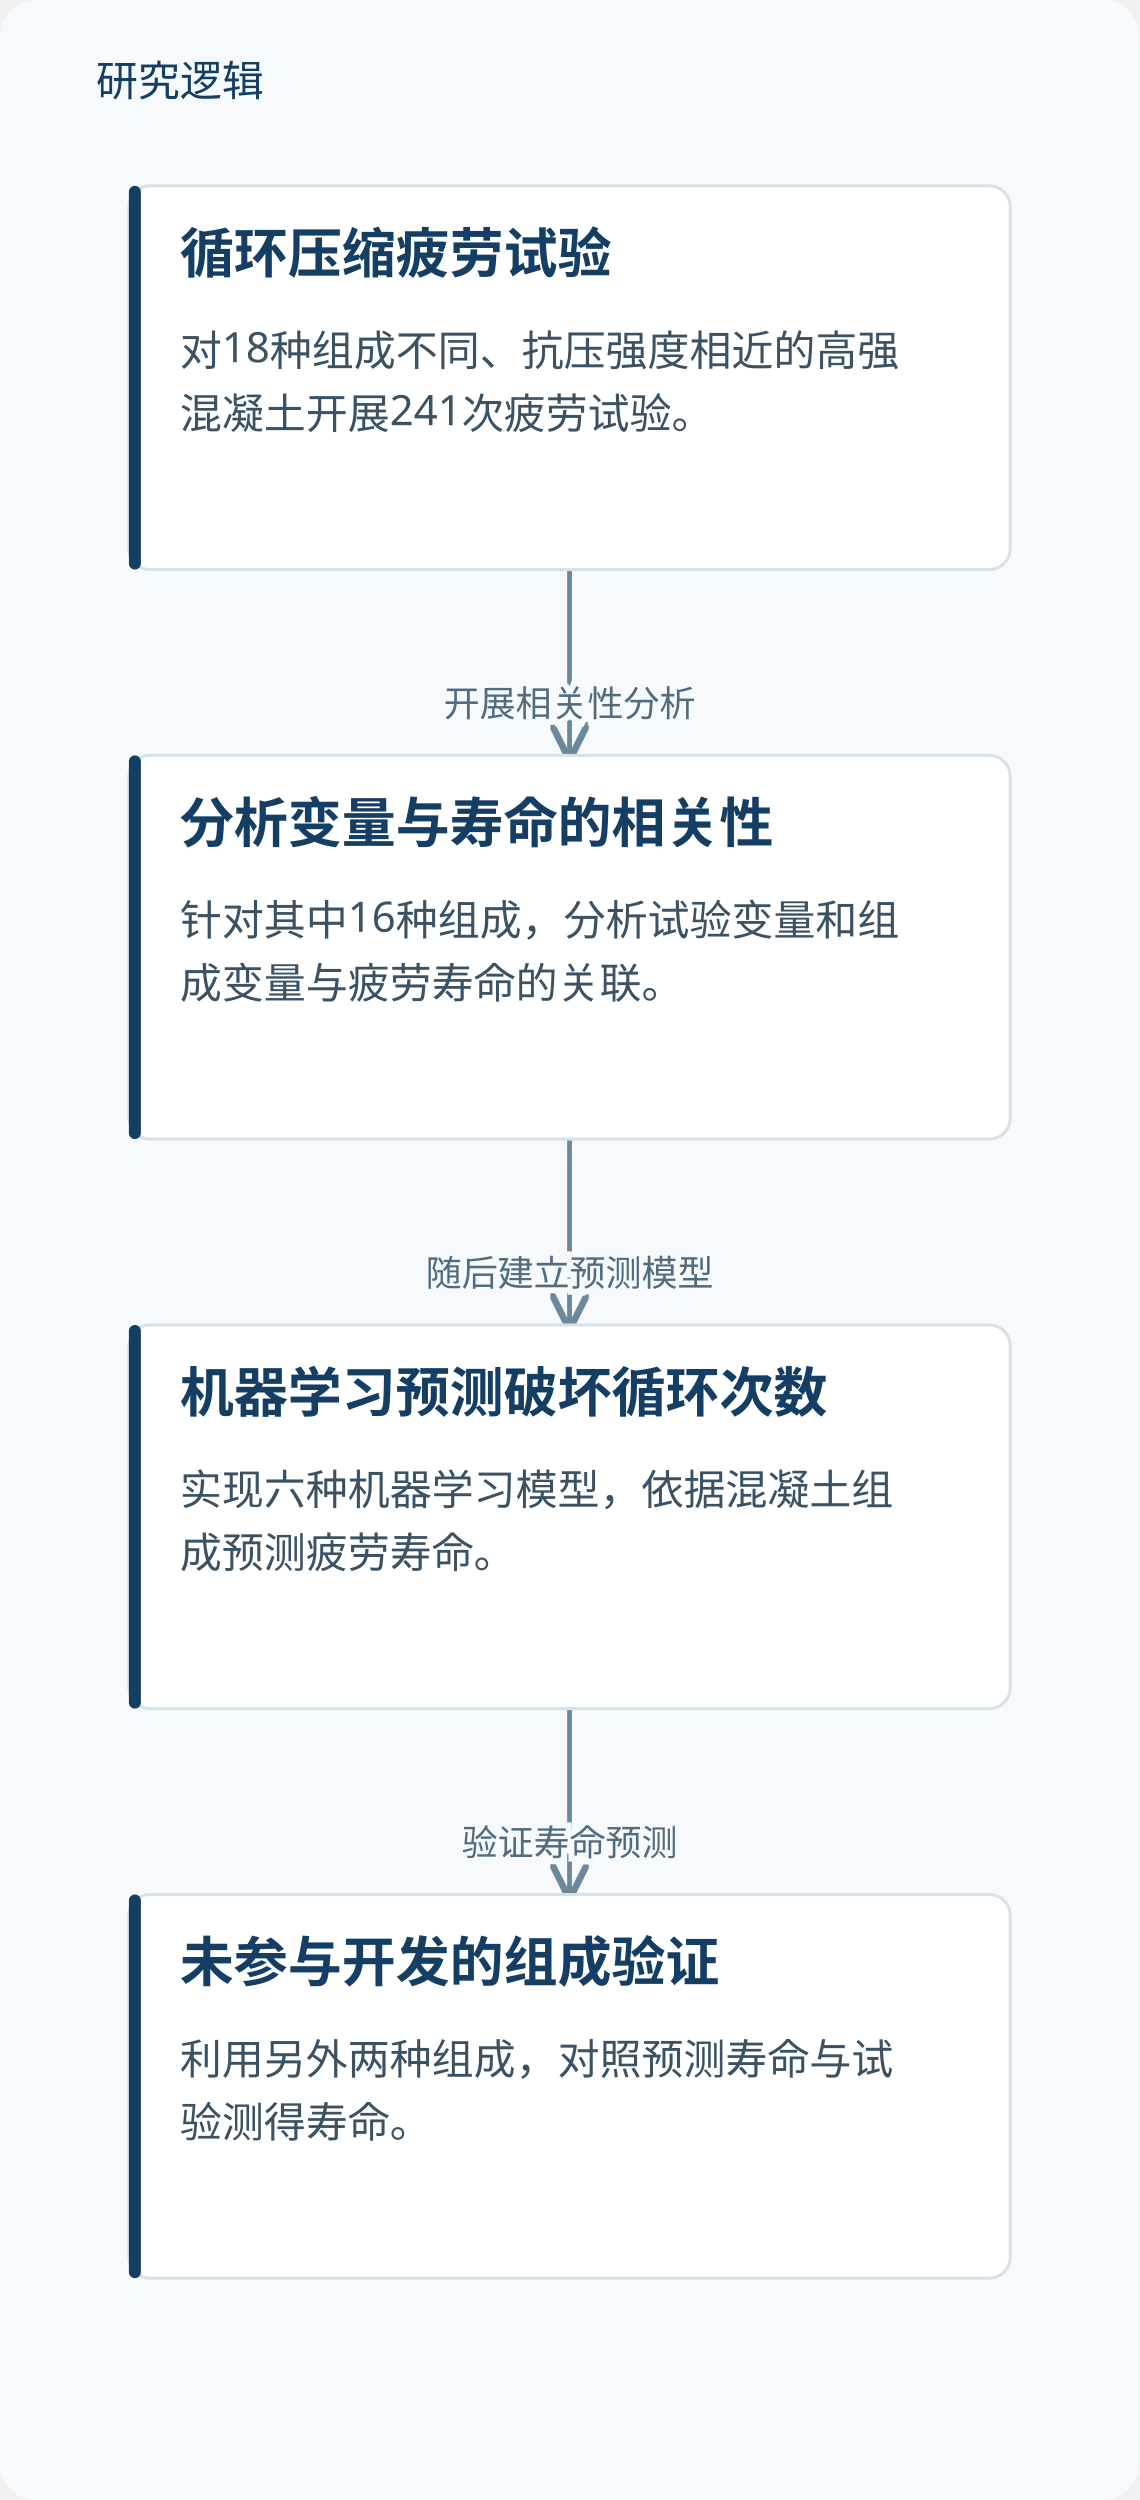
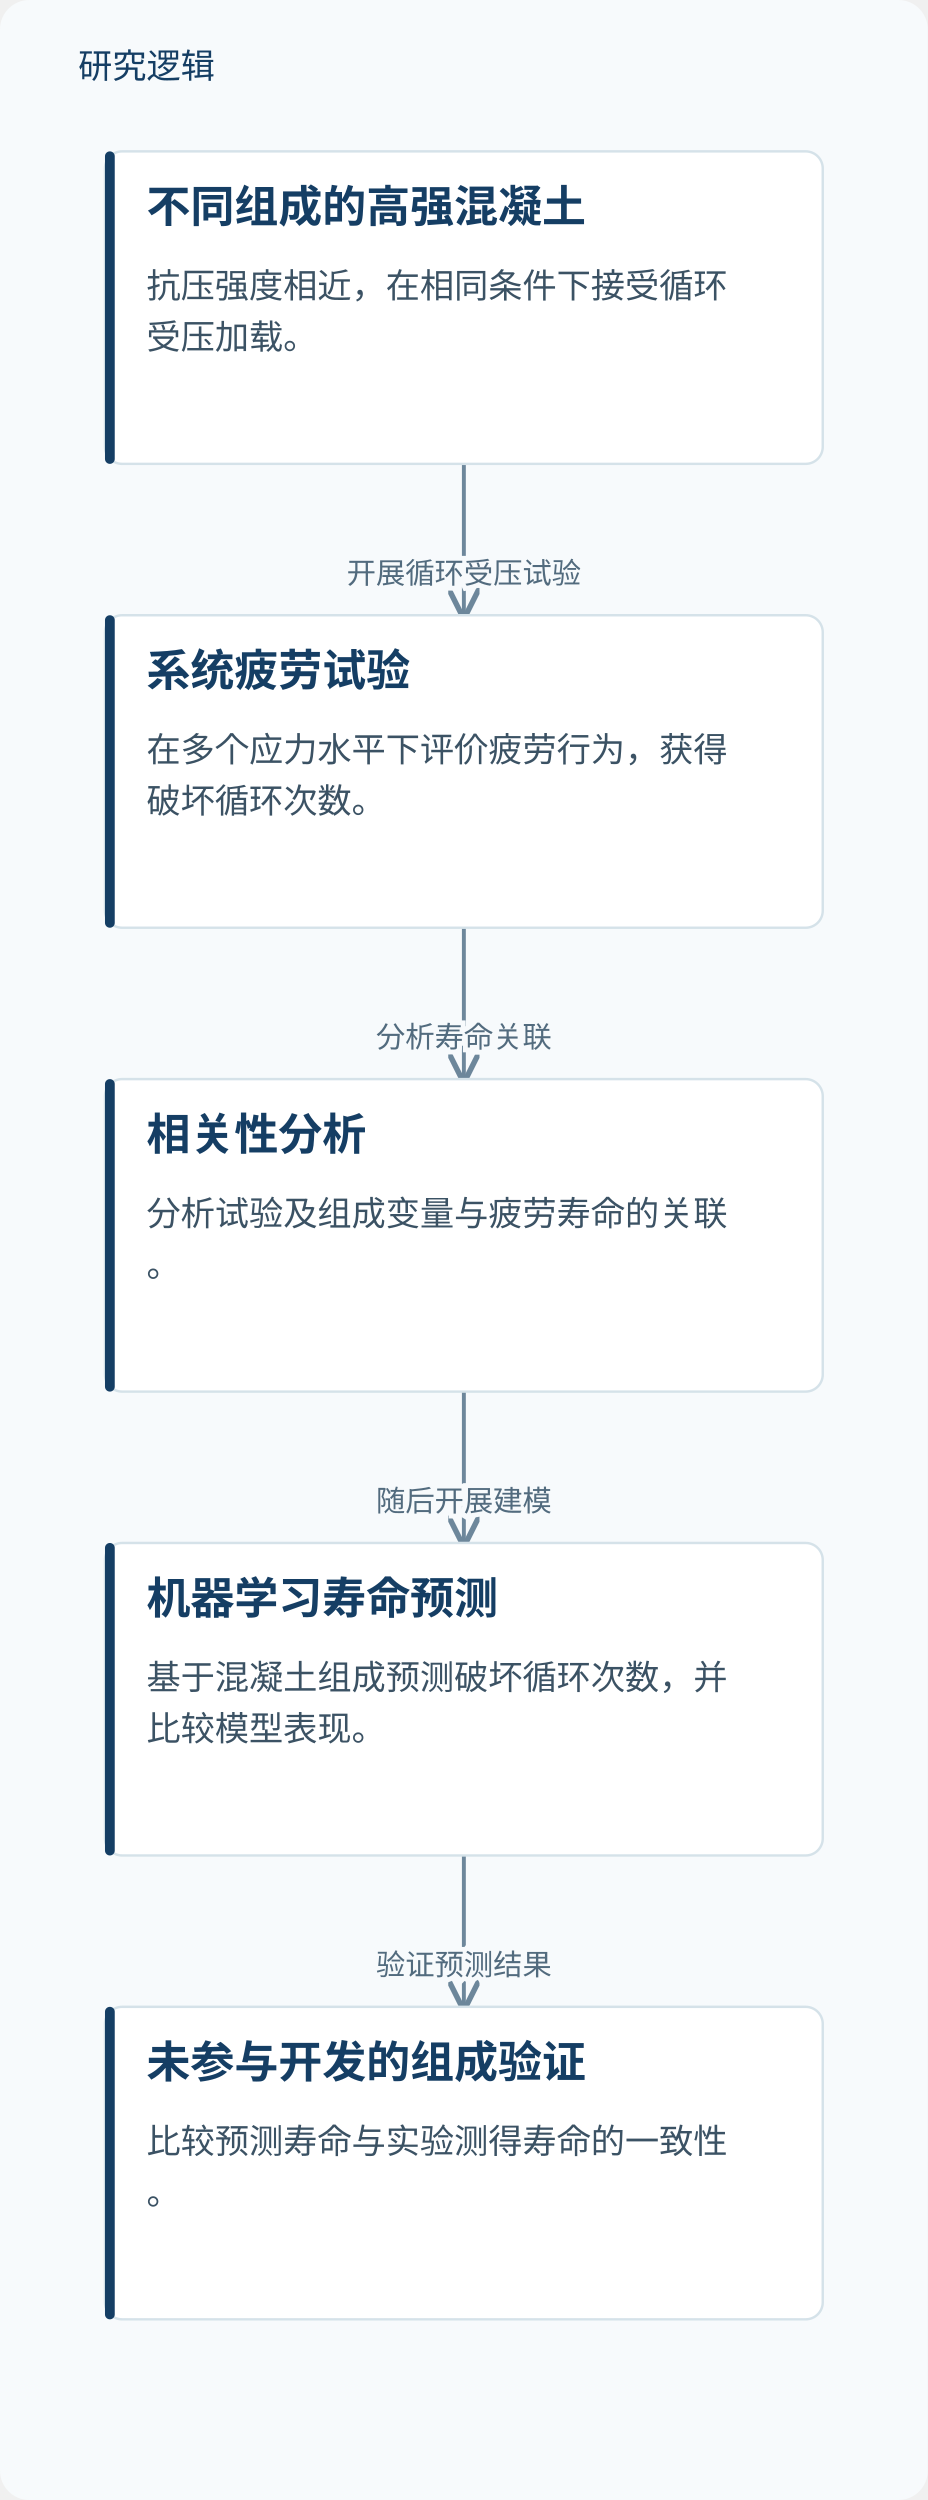
- <svg xmlns="http://www.w3.org/2000/svg" viewBox="0 0 380 834" role="img" aria-labelledby="title desc">
+ <svg xmlns="http://www.w3.org/2000/svg" viewBox="0 0 380 1024" role="img" aria-labelledby="title desc">
  <defs>
    <marker id="arrow" markerWidth="8" markerHeight="8" refX="7" refY="4" orient="auto">
      <path d="M0,0 L8,4 L0,8" fill="none" stroke="#6d879b" stroke-width="1.4" />
    </marker>
  </defs>
-   <rect width="380" height="834" fill="#f7fafc" rx="12" />
+   <rect width="380" height="1024" fill="#f7fafc" rx="12" />
  <text x="32" y="32" fill="#153e64" font-family="Microsoft YaHei, sans-serif" font-size="14">研究逻辑</text>
  <path d="M190.0,190 V221.0 H190.0 V252" fill="none" stroke="#6d879b" stroke-width="1.6" marker-end="url(#arrow)" />
-   <text x="190.0" y="239.0" text-anchor="middle" font-family="Microsoft YaHei,sans-serif" font-size="12" fill="#526b7e" stroke="#f7fafc" stroke-width="4" paint-order="stroke">开展相关性分析</text>
+   <text x="190.0" y="239.0" text-anchor="middle" font-family="Microsoft YaHei,sans-serif" font-size="12" fill="#526b7e" stroke="#f7fafc" stroke-width="4" paint-order="stroke">开展循环受压试验</text>
  <path d="M190.0,380 V411.0 H190.0 V442" fill="none" stroke="#6d879b" stroke-width="1.6" marker-end="url(#arrow)" />
-   <text x="190.0" y="429.0" text-anchor="middle" font-family="Microsoft YaHei,sans-serif" font-size="12" fill="#526b7e" stroke="#f7fafc" stroke-width="4" paint-order="stroke">随后建立预测模型</text>
+   <text x="190.0" y="429.0" text-anchor="middle" font-family="Microsoft YaHei,sans-serif" font-size="12" fill="#526b7e" stroke="#f7fafc" stroke-width="4" paint-order="stroke">分析寿命关联</text>
  <path d="M190.0,570 V601.0 H190.0 V632" fill="none" stroke="#6d879b" stroke-width="1.6" marker-end="url(#arrow)" />
-   <text x="190.0" y="619.0" text-anchor="middle" font-family="Microsoft YaHei,sans-serif" font-size="12" fill="#526b7e" stroke="#f7fafc" stroke-width="4" paint-order="stroke">验证寿命预测</text>
+   <text x="190.0" y="619.0" text-anchor="middle" font-family="Microsoft YaHei,sans-serif" font-size="12" fill="#526b7e" stroke="#f7fafc" stroke-width="4" paint-order="stroke">随后开展建模</text>
+   <path d="M190.0,760 V791.0 H190.0 V822" fill="none" stroke="#6d879b" stroke-width="1.6" marker-end="url(#arrow)" />
+   <text x="190.0" y="809.0" text-anchor="middle" font-family="Microsoft YaHei,sans-serif" font-size="12" fill="#526b7e" stroke="#f7fafc" stroke-width="4" paint-order="stroke">验证预测结果</text>
  <rect x="43.0" y="62" width="294" height="128" rx="7" fill="#fff" stroke="#d5e2e9" />
  <rect x="43.0" y="62" width="4" height="128" rx="2" fill="#153e64" />
-   <text x="60.0" y="91" font-family="Microsoft YaHei,sans-serif" font-size="18" font-weight="700" fill="#153e64">循环压缩疲劳试验</text>
-   <text x="60.0" y="122" font-family="Microsoft YaHei,sans-serif" font-size="14" fill="#3b5264">对18种组成不同、抗压强度相近的高强</text>
-   <text x="60.0" y="143" font-family="Microsoft YaHei,sans-serif" font-size="14" fill="#3b5264">混凝土开展241次疲劳试验。</text>
+   <text x="60.0" y="91" font-family="Microsoft YaHei,sans-serif" font-size="18" font-weight="700" fill="#153e64">不同组成的高强混凝土</text>
+   <text x="60.0" y="122" font-family="Microsoft YaHei,sans-serif" font-size="14" fill="#3b5264">抗压强度相近，在相同条件下接受循环</text>
+   <text x="60.0" y="143" font-family="Microsoft YaHei,sans-serif" font-size="14" fill="#3b5264">受压加载。</text>
  <rect x="43.0" y="252" width="294" height="128" rx="7" fill="#fff" stroke="#d5e2e9" />
  <rect x="43.0" y="252" width="4" height="128" rx="2" fill="#153e64" />
-   <text x="60.0" y="281" font-family="Microsoft YaHei,sans-serif" font-size="18" font-weight="700" fill="#153e64">分析变量与寿命的相关性</text>
-   <text x="60.0" y="312" font-family="Microsoft YaHei,sans-serif" font-size="14" fill="#3b5264">针对其中16种组成，分析试验变量和组</text>
-   <text x="60.0" y="333" font-family="Microsoft YaHei,sans-serif" font-size="14" fill="#3b5264">成变量与疲劳寿命的关联。</text>
+   <text x="60.0" y="281" font-family="Microsoft YaHei,sans-serif" font-size="18" font-weight="700" fill="#153e64">系统疲劳试验</text>
+   <text x="60.0" y="312" font-family="Microsoft YaHei,sans-serif" font-size="14" fill="#3b5264">在多个应力水平下评价疲劳行为，获得</text>
+   <text x="60.0" y="333" font-family="Microsoft YaHei,sans-serif" font-size="14" fill="#3b5264">破坏循环次数。</text>
  <rect x="43.0" y="442" width="294" height="128" rx="7" fill="#fff" stroke="#d5e2e9" />
  <rect x="43.0" y="442" width="4" height="128" rx="2" fill="#153e64" />
-   <text x="60.0" y="471" font-family="Microsoft YaHei,sans-serif" font-size="18" font-weight="700" fill="#153e64">机器学习预测破坏循环次数</text>
-   <text x="60.0" y="502" font-family="Microsoft YaHei,sans-serif" font-size="14" fill="#3b5264">实现六种机器学习模型，依据混凝土组</text>
-   <text x="60.0" y="523" font-family="Microsoft YaHei,sans-serif" font-size="14" fill="#3b5264">成预测疲劳寿命。</text>
+   <text x="60.0" y="471" font-family="Microsoft YaHei,sans-serif" font-size="18" font-weight="700" fill="#153e64">相关性分析</text>
+   <text x="60.0" y="502" font-family="Microsoft YaHei,sans-serif" font-size="14" fill="#3b5264">分析试验及组成变量与疲劳寿命的关联</text>
+   <text x="60.0" y="523" font-family="Microsoft YaHei,sans-serif" font-size="14" fill="#3b5264">。</text>
  <rect x="43.0" y="632" width="294" height="128" rx="7" fill="#fff" stroke="#d5e2e9" />
  <rect x="43.0" y="632" width="4" height="128" rx="2" fill="#153e64" />
-   <text x="60.0" y="661" font-family="Microsoft YaHei,sans-serif" font-size="18" font-weight="700" fill="#153e64">未参与开发的组成验证</text>
-   <text x="60.0" y="692" font-family="Microsoft YaHei,sans-serif" font-size="14" fill="#3b5264">利用另外两种组成，对照预测寿命与试</text>
-   <text x="60.0" y="713" font-family="Microsoft YaHei,sans-serif" font-size="14" fill="#3b5264">验测得寿命。</text>
+   <text x="60.0" y="661" font-family="Microsoft YaHei,sans-serif" font-size="18" font-weight="700" fill="#153e64">机器学习寿命预测</text>
+   <text x="60.0" y="692" font-family="Microsoft YaHei,sans-serif" font-size="14" fill="#3b5264">基于混凝土组成预测破坏循环次数，并</text>
+   <text x="60.0" y="713" font-family="Microsoft YaHei,sans-serif" font-size="14" fill="#3b5264">比较模型表现。</text>
+   <rect x="43.0" y="822" width="294" height="128" rx="7" fill="#fff" stroke="#d5e2e9" />
+   <rect x="43.0" y="822" width="4" height="128" rx="2" fill="#153e64" />
+   <text x="60.0" y="851" font-family="Microsoft YaHei,sans-serif" font-size="18" font-weight="700" fill="#153e64">未参与开发的组成验证</text>
+   <text x="60.0" y="882" font-family="Microsoft YaHei,sans-serif" font-size="14" fill="#3b5264">比较预测寿命与实验测得寿命的一致性</text>
+   <text x="60.0" y="903" font-family="Microsoft YaHei,sans-serif" font-size="14" fill="#3b5264">。</text>
</svg>
